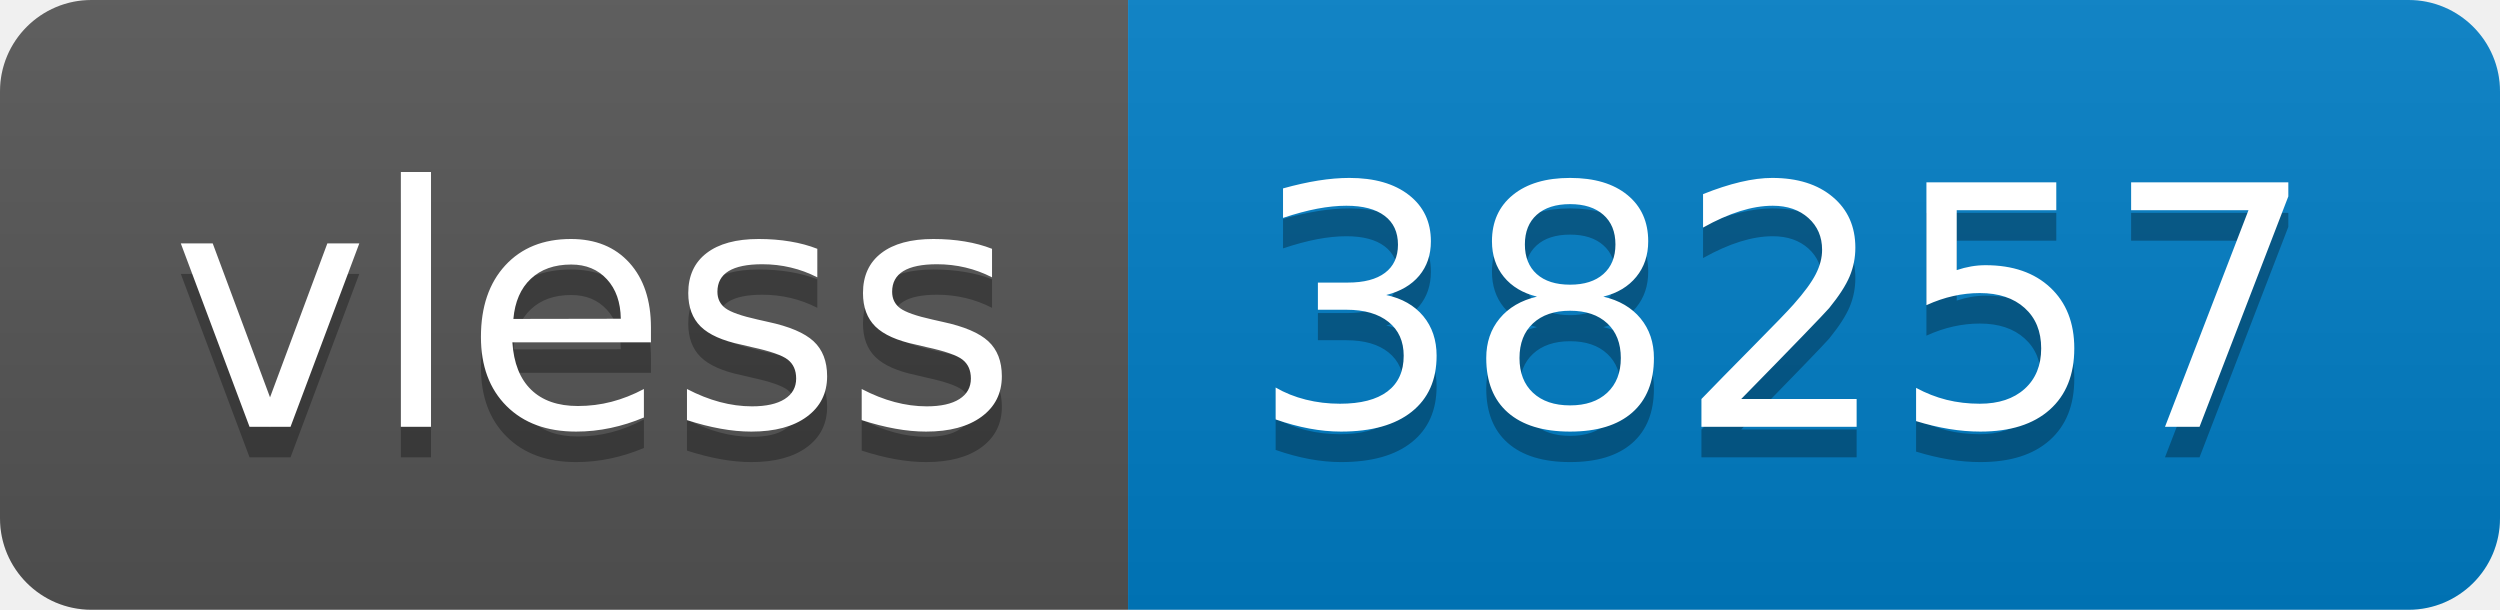
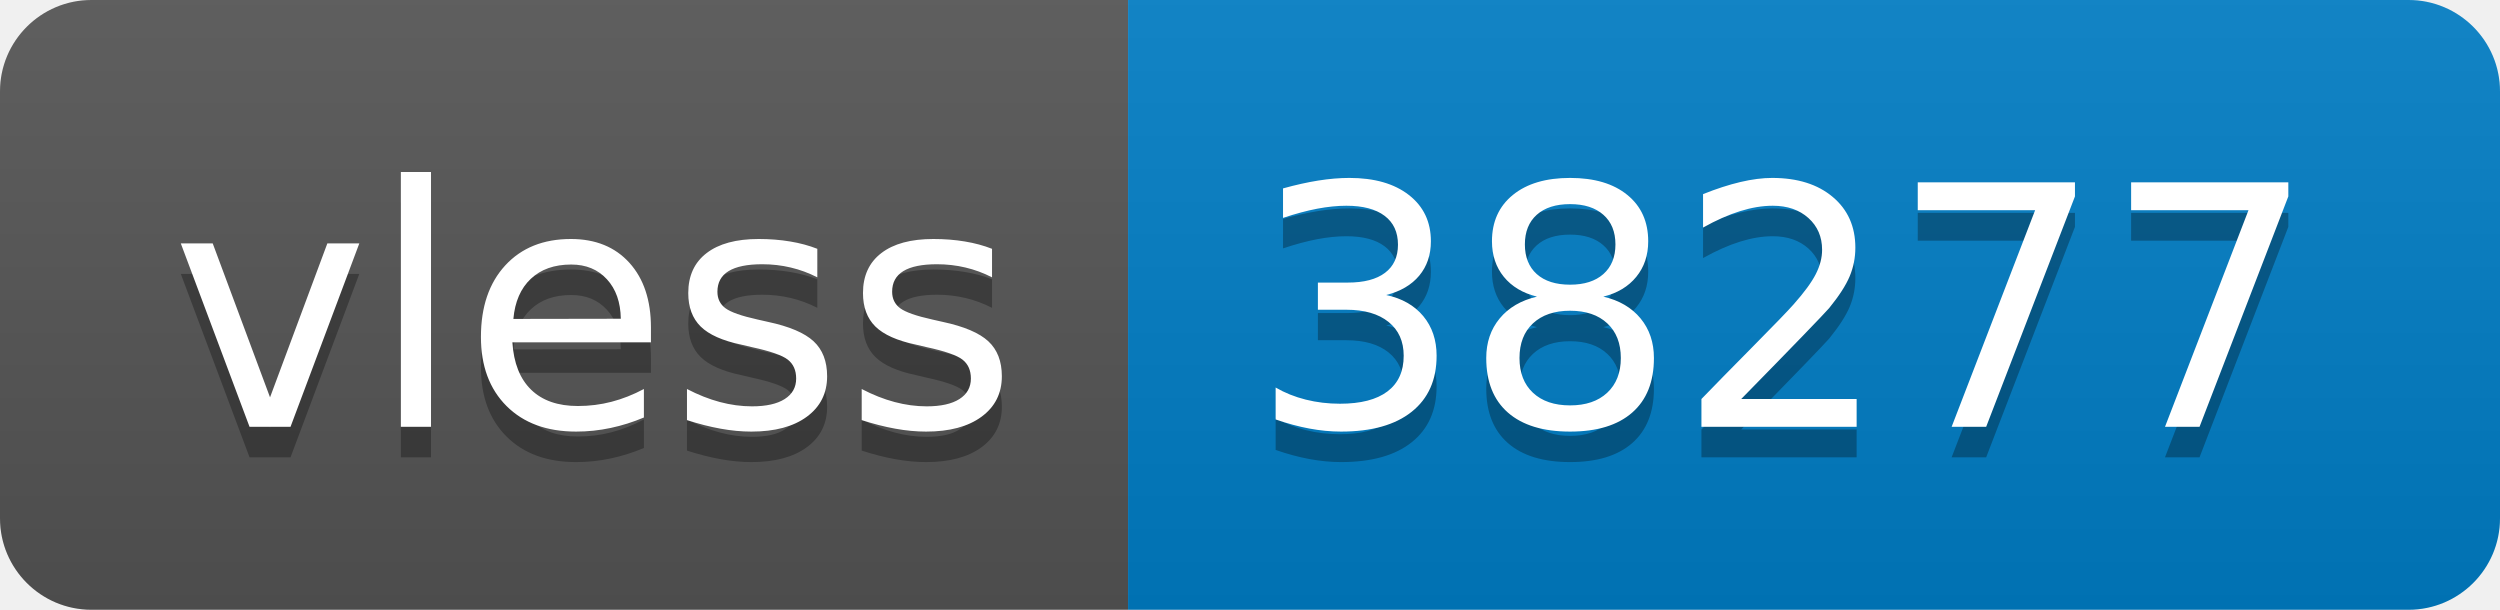
- <svg xmlns="http://www.w3.org/2000/svg" width="82" height="20" role="img" aria-label="vless: 38257">
+ <svg xmlns="http://www.w3.org/2000/svg" width="82" height="20" role="img" aria-label="vless: 38277">
  <linearGradient id="s" x2="0" y2="100%">
    <stop offset="0" stop-color="#bbb" stop-opacity=".1" />
    <stop offset="1" stop-opacity=".1" />
  </linearGradient>
  <clipPath id="r">
    <rect width="82" height="20" rx="3" fill="#fff" />
  </clipPath>
  <g clip-path="url(#r)">
    <rect width="37" height="20" fill="#555" />
    <rect x="37" width="45" height="20" fill="#007ec6" />
    <rect width="82" height="20" fill="url(#s)" />
  </g>
  <g fill="#fff" text-anchor="middle" font-family="Verdana,Geneva,DejaVu Sans,sans-serif" text-rendering="geometricPrecision" font-size="110">
    <text aria-hidden="true" x="195" y="150" fill="#010101" fill-opacity=".3" transform="scale(.1)" textLength="270">vless</text>
    <text x="195" y="140" transform="scale(.1)" fill="#fff" textLength="270">vless</text>
-     <text aria-hidden="true" x="585" y="150" fill="#010101" fill-opacity=".3" transform="scale(.1)" textLength="350">38257</text>
-     <text x="585" y="140" transform="scale(.1)" fill="#fff" textLength="350">38257</text>
+     <text aria-hidden="true" x="585" y="150" fill="#010101" fill-opacity=".3" transform="scale(.1)" textLength="350">38277</text>
+     <text x="585" y="140" transform="scale(.1)" fill="#fff" textLength="350">38277</text>
  </g>
</svg>
